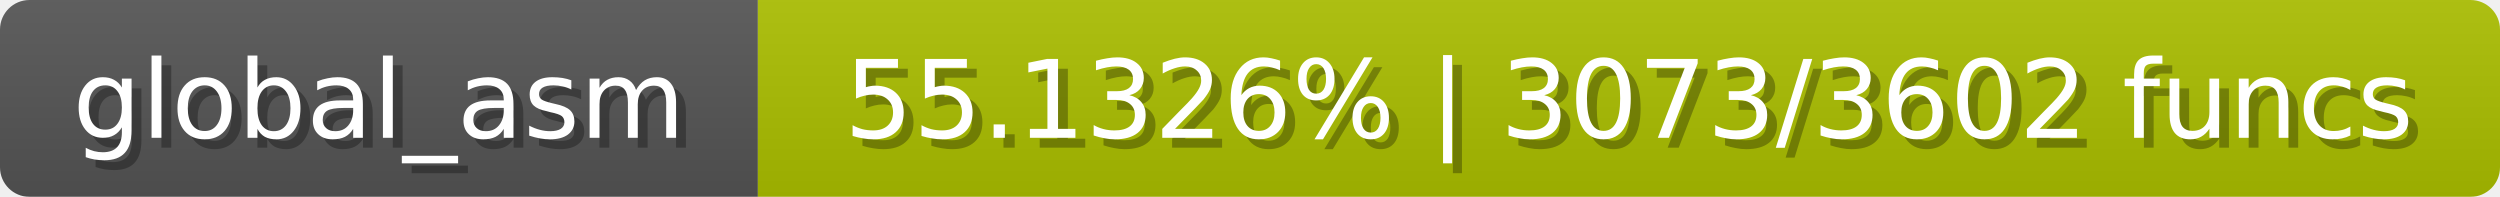
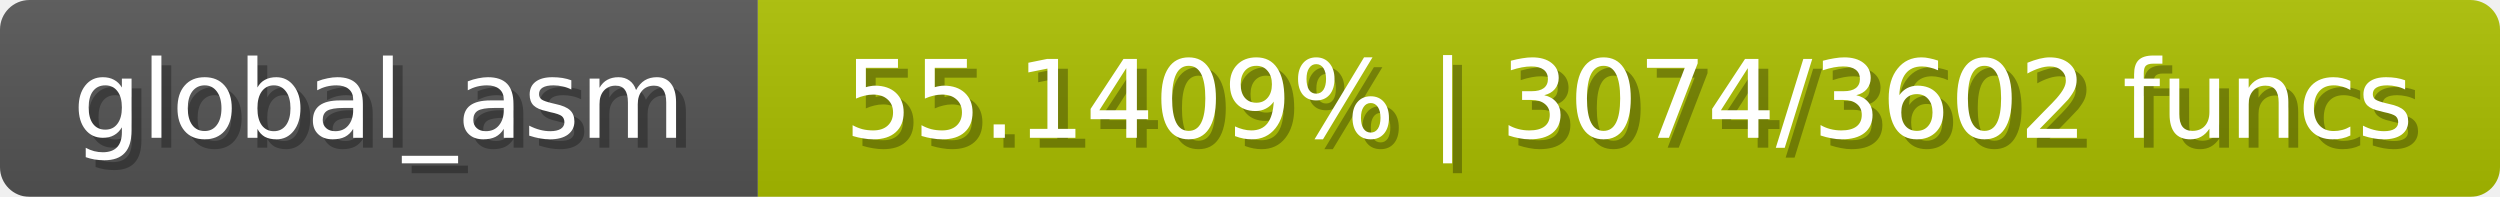
<svg xmlns="http://www.w3.org/2000/svg" width="254" height="20">
  <linearGradient id="b" x2="0" y2="100%">
    <stop offset="0" stop-color="#bbb" stop-opacity=".1" />
    <stop offset="1" stop-opacity=".1" />
  </linearGradient>
  <mask id="anybadge_1">
    <rect width="254" height="20" rx="3" fill="#fff" />
  </mask>
  <g mask="url(#anybadge_1)">
    <path fill="#555" d="M0 0h77v20H0z" />
    <path fill="#acc000" d="M77 0h177v20H77z" />
    <path fill="url(#b)" d="M0 0h254v20H0z" />
  </g>
  <g fill="#fff" text-anchor="middle" font-family="DejaVu Sans,Verdana,Geneva,sans-serif" font-size="11">
    <text x="39.5" y="15" fill="#010101" fill-opacity=".3">global_asm</text>
    <text x="38.5" y="14">global_asm</text>
  </g>
  <g fill="#fff" text-anchor="middle" font-family="DejaVu Sans,Verdana,Geneva,sans-serif" font-size="11">
-     <text x="166.5" y="15" fill="#010101" fill-opacity=".3">55.1326% | 3073/3602 funcs</text>
-     <text x="165.5" y="14">55.1326% | 3073/3602 funcs</text>
+     <text x="166.5" y="15" fill="#010101" fill-opacity=".3">55.1409% | 3074/3602 funcs</text>
+     <text x="165.5" y="14">55.1409% | 3074/3602 funcs</text>
  </g>
</svg>
